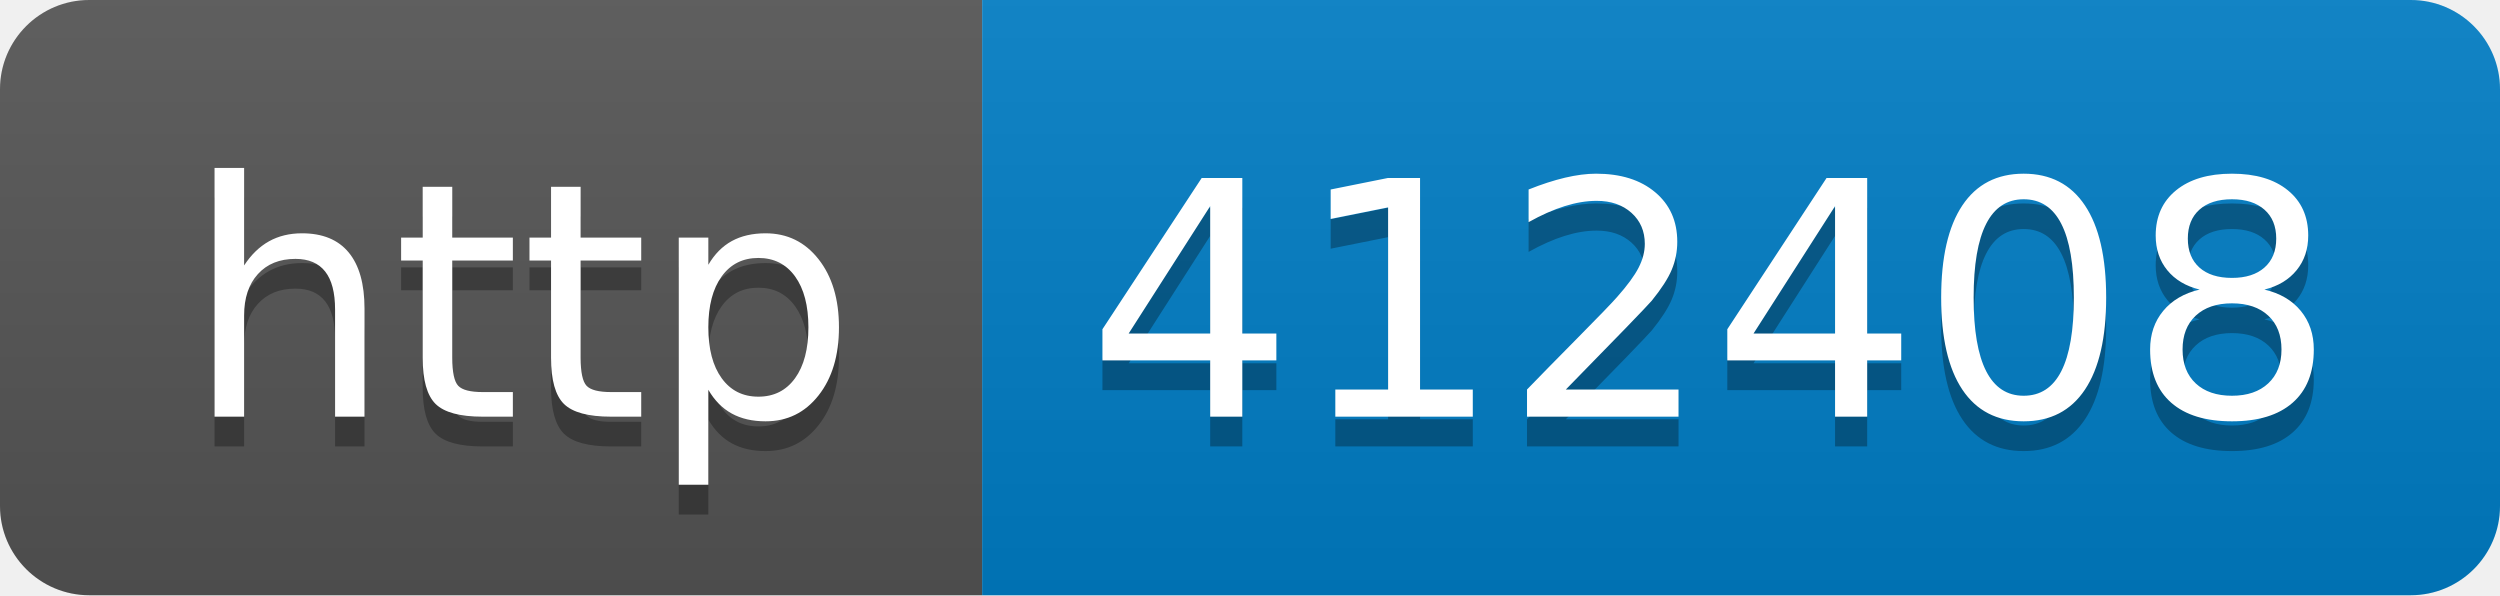
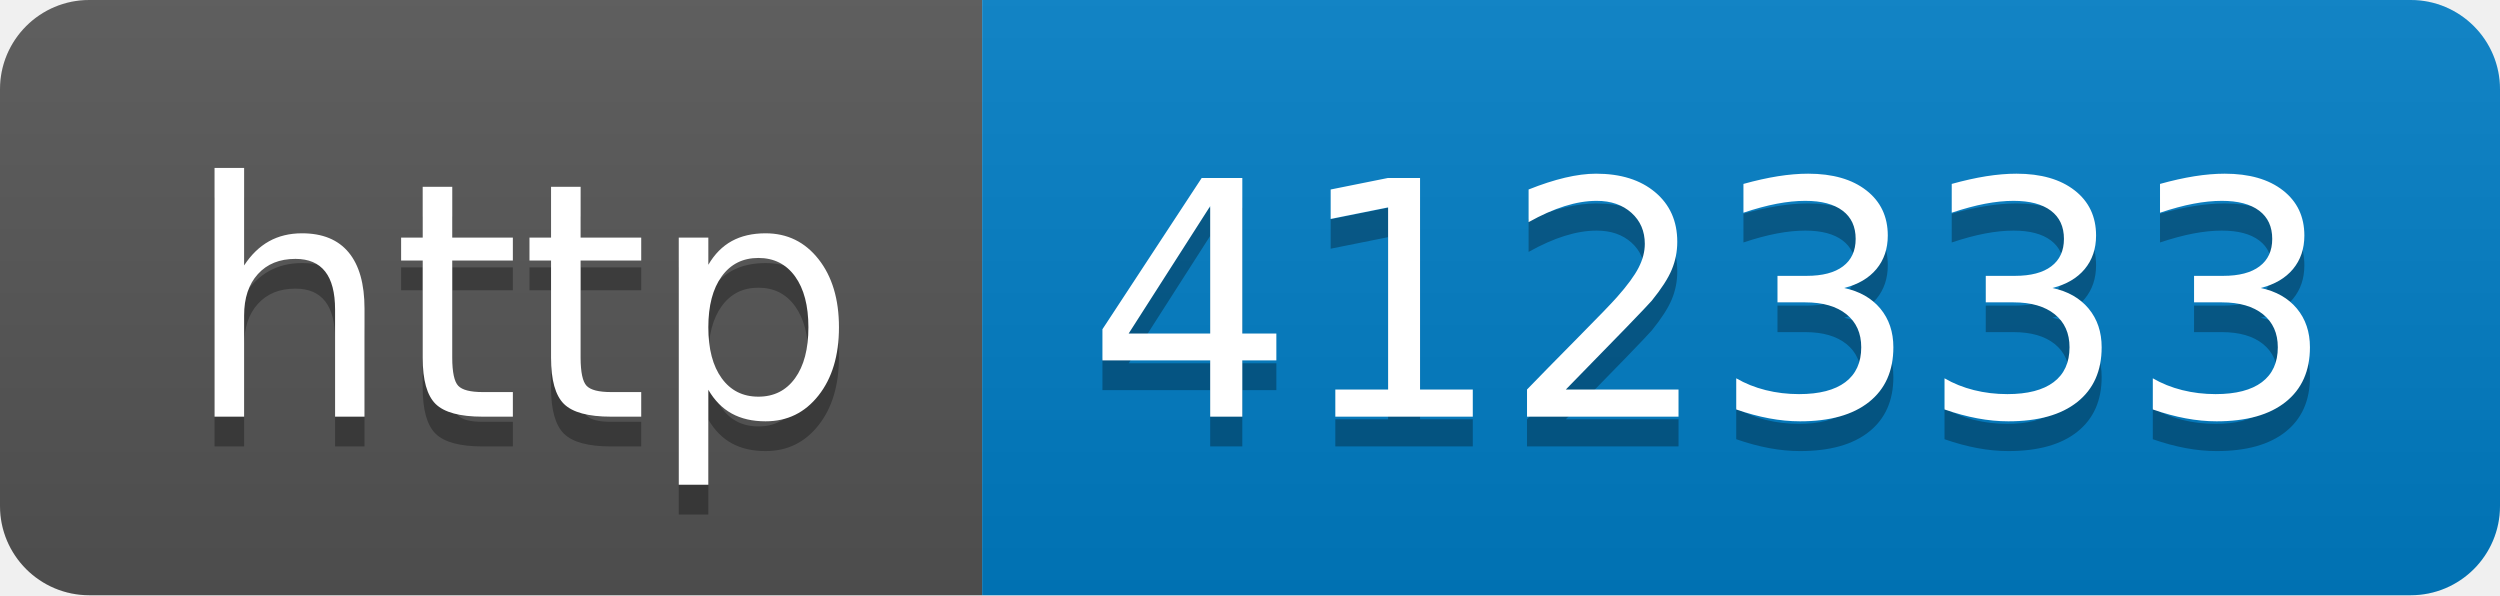
- <svg xmlns="http://www.w3.org/2000/svg" width="84" height="20" role="img" aria-label="http: 412408">
+ <svg xmlns="http://www.w3.org/2000/svg" width="84" height="20" role="img" aria-label="http: 412333">
  <linearGradient id="s" x2="0" y2="100%">
    <stop offset="0" stop-color="#bbb" stop-opacity=".1" />
    <stop offset="1" stop-opacity=".1" />
  </linearGradient>
  <clipPath id="r">
    <rect width="84" height="20" rx="3" fill="#fff" />
  </clipPath>
  <g clip-path="url(#r)">
    <rect width="33" height="20" fill="#555" />
    <rect x="33" width="51" height="20" fill="#007ec6" />
    <rect width="84" height="20" fill="url(#s)" />
  </g>
  <g fill="#fff" text-anchor="middle" font-family="Verdana,Geneva,DejaVu Sans,sans-serif" text-rendering="geometricPrecision" font-size="110">
    <text aria-hidden="true" x="175" y="150" fill="#010101" fill-opacity=".3" transform="scale(.1)" textLength="230">http</text>
    <text x="175" y="140" transform="scale(.1)" fill="#fff" textLength="230">http</text>
-     <text aria-hidden="true" x="575" y="150" fill="#010101" fill-opacity=".3" transform="scale(.1)" textLength="410">412408</text>
-     <text x="575" y="140" transform="scale(.1)" fill="#fff" textLength="410">412408</text>
+     <text aria-hidden="true" x="575" y="150" fill="#010101" fill-opacity=".3" transform="scale(.1)" textLength="410">412333</text>
+     <text x="575" y="140" transform="scale(.1)" fill="#fff" textLength="410">412333</text>
  </g>
</svg>
